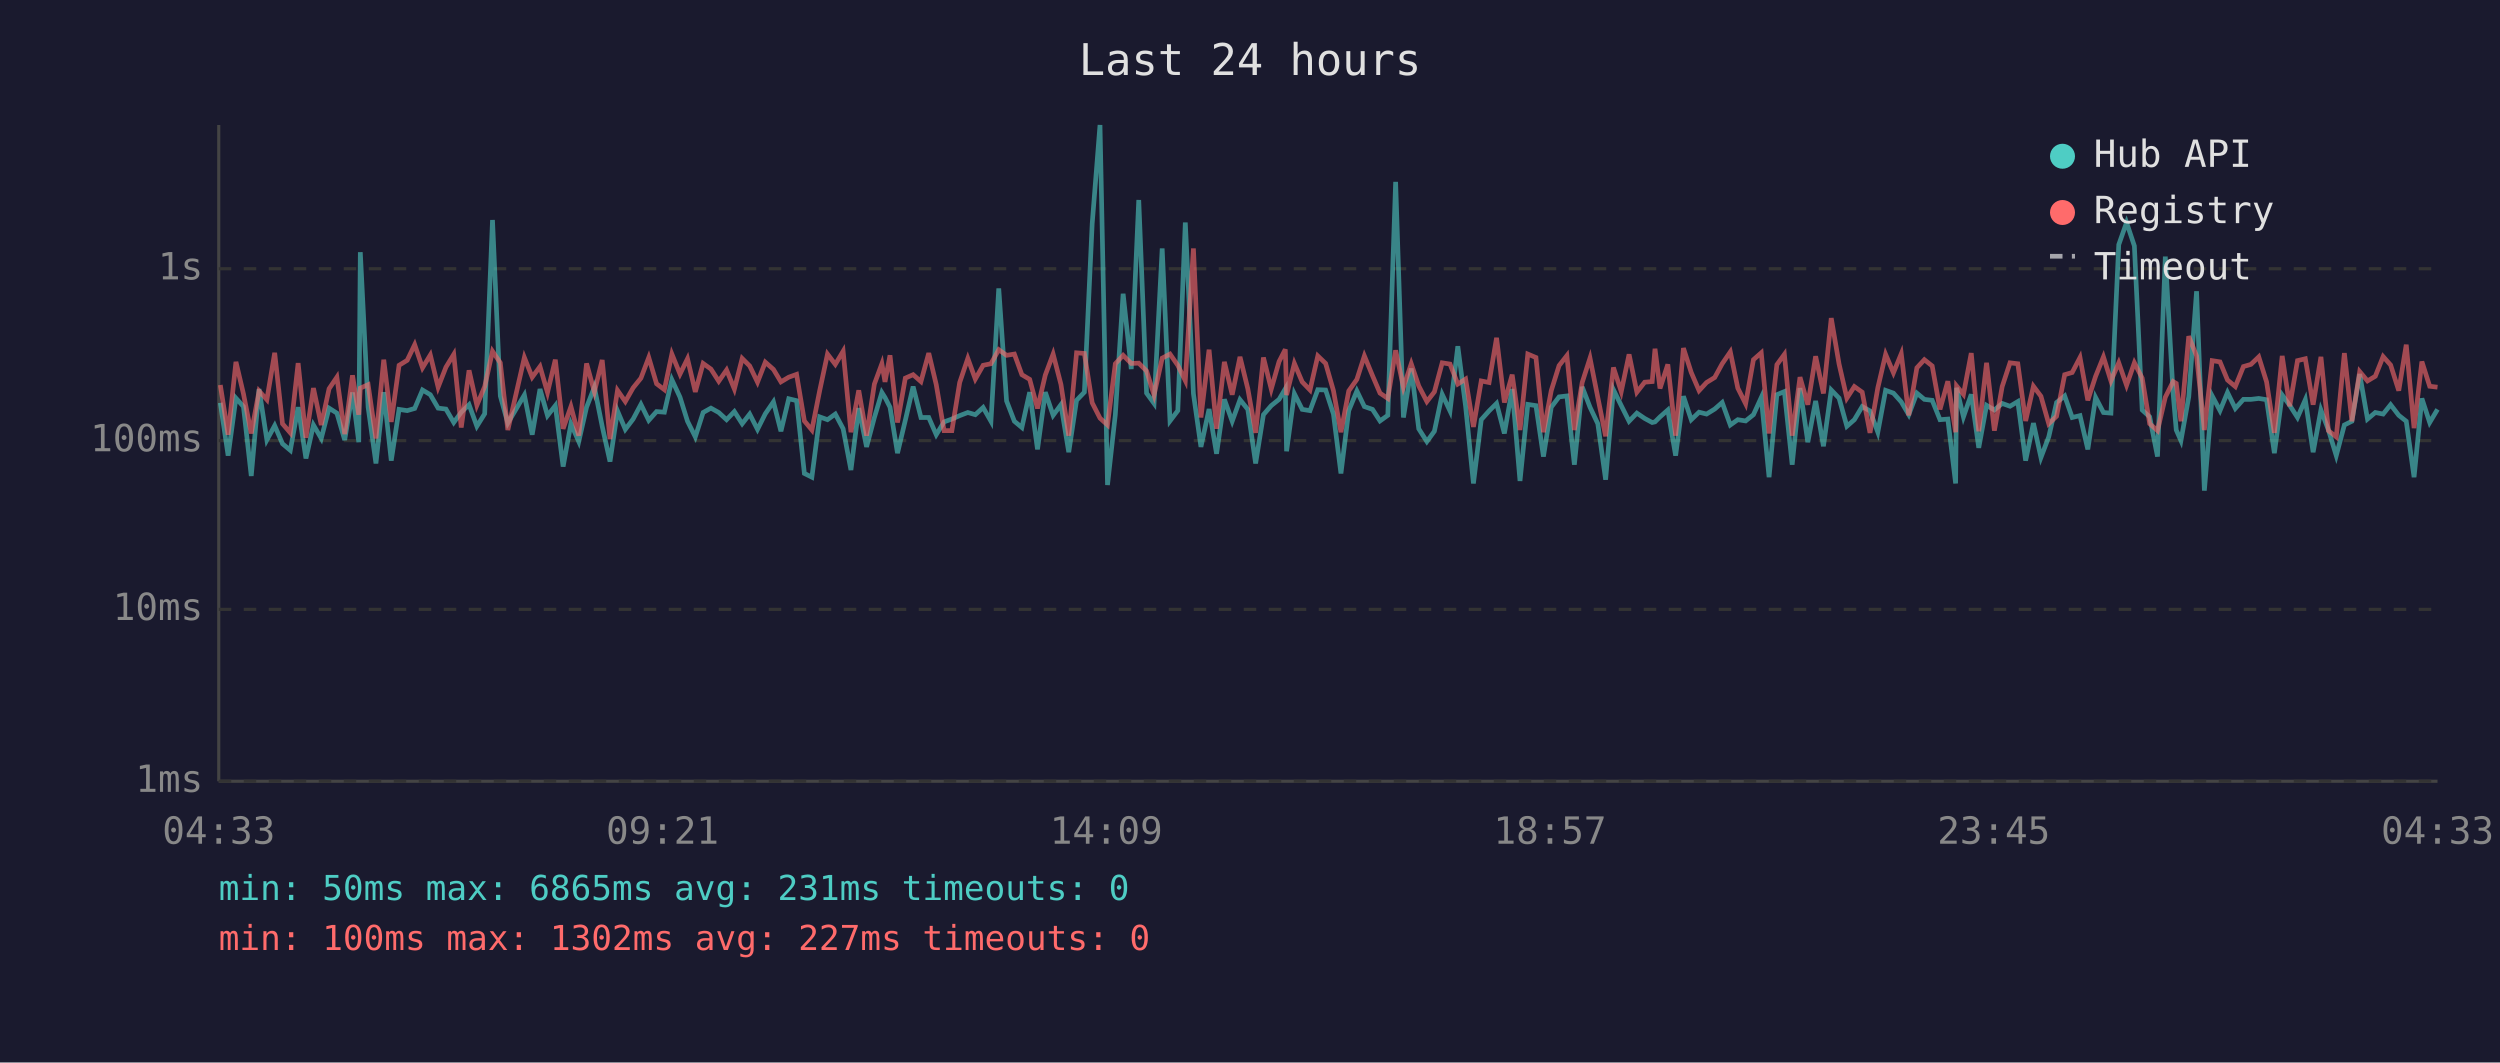
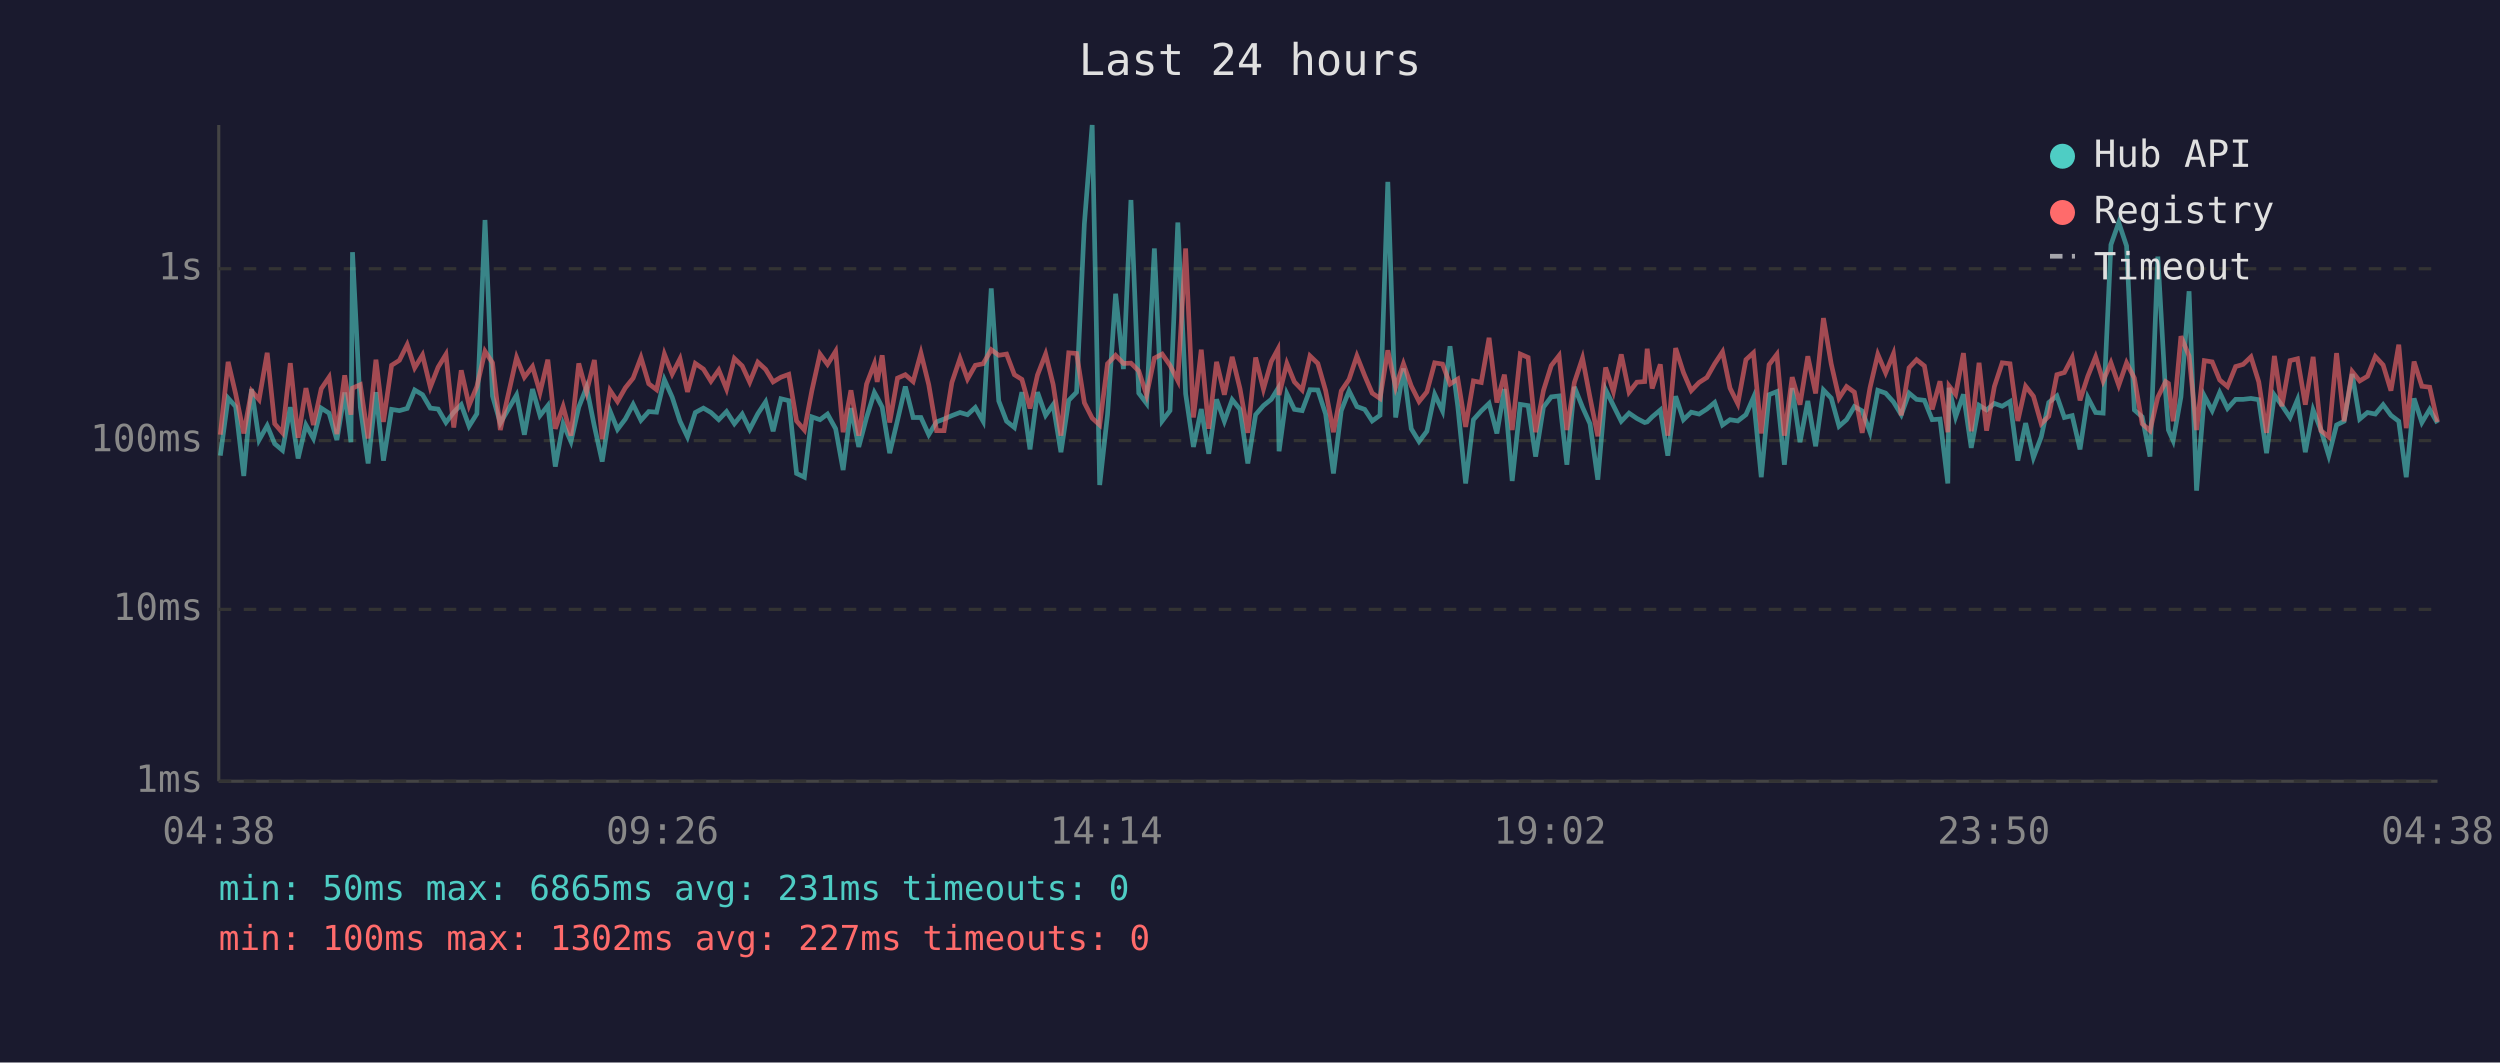
<svg xmlns="http://www.w3.org/2000/svg" viewBox="0 0 800 340" font-family="monospace" font-size="12">
  <rect width="800" height="340" fill="#1a1a2e" />
  <text x="400" y="24" fill="#e0e0e0" font-size="14" text-anchor="middle">Last 24 hours</text>
  <line x1="70" y1="40" x2="70" y2="250" stroke="#444" stroke-width="1" />
  <line x1="70" y1="250" x2="780" y2="250" stroke="#444" stroke-width="1" />
  <line x1="70" y1="250" x2="780" y2="250" stroke="#333" stroke-width="1" stroke-dasharray="4" />
  <text x="65" y="250" fill="#888" text-anchor="end" dominant-baseline="middle">1ms</text>
  <line x1="70" y1="195" x2="780" y2="195" stroke="#333" stroke-width="1" stroke-dasharray="4" />
  <text x="65" y="195" fill="#888" text-anchor="end" dominant-baseline="middle">10ms</text>
  <line x1="70" y1="141" x2="780" y2="141" stroke="#333" stroke-width="1" stroke-dasharray="4" />
  <text x="65" y="141" fill="#888" text-anchor="end" dominant-baseline="middle">100ms</text>
  <line x1="70" y1="86" x2="780" y2="86" stroke="#333" stroke-width="1" stroke-dasharray="4" />
  <text x="65" y="86" fill="#888" text-anchor="end" dominant-baseline="middle">1s</text>
-   <text x="70" y="270" fill="#888" text-anchor="middle">04:33</text>
-   <text x="212" y="270" fill="#888" text-anchor="middle">09:21</text>
-   <text x="354" y="270" fill="#888" text-anchor="middle">14:09</text>
-   <text x="496" y="270" fill="#888" text-anchor="middle">18:57</text>
-   <text x="638" y="270" fill="#888" text-anchor="middle">23:45</text>
-   <text x="780" y="270" fill="#888" text-anchor="middle">04:33</text>
-   <polyline points="70.5,128.9 73.0,145.8 75.5,127.4 77.9,130.1 80.4,152.3 82.9,124.5 85.4,140.8 87.9,136.2 90.4,142.0 92.9,144.1 95.4,130.3 97.9,146.7 100.3,136.0 102.8,140.3 105.3,130.6 107.8,132.2 110.3,140.8 112.8,125.6 114.8,141.5 115.3,80.7 117.8,130.3 120.3,148.3 122.8,125.5 125.2,147.4 127.7,131.0 130.3,131.4 132.7,130.7 135.2,124.8 137.7,126.3 140.2,130.6 142.7,130.9 145.2,135.2 147.6,131.9 150.1,129.5 152.6,136.4 155.1,132.4 157.6,70.4 160.1,126.7 162.5,135.4 167.8,126.4 170.3,139.1 172.8,124.5 175.2,133.0 177.7,129.8 180.2,149.3 182.7,135.6 185.2,141.3 187.7,130.3 190.2,123.9 192.7,136.4 195.2,147.7 197.6,131.5 200.1,137.4 202.6,134.1 205.1,129.4 207.6,134.5 210.1,131.7 212.6,131.9 215.0,121.5 217.6,127.1 220.0,134.8 222.5,139.8 225.0,132.0 227.5,130.6 230.0,132.0 232.5,134.3 235.0,131.7 237.5,135.6 239.9,132.5 242.4,137.4 244.9,132.4 247.5,128.6 249.9,138.0 252.4,127.6 254.9,128.2 257.4,151.5 259.8,152.7 262.3,133.4 264.8,134.3 267.3,132.5 269.8,137.2 272.3,150.4 274.8,130.6 277.3,143.0 279.8,133.6 282.2,125.6 283.2,127.2 284.8,130.3 287.2,145.0 289.7,134.5 292.2,123.7 294.7,133.6 297.2,133.6 299.6,139.1 302.1,135.0 304.6,134.1 307.1,133.0 309.7,132.0 312.1,132.7 314.6,130.4 317.1,134.8 319.6,92.3 322.1,128.3 324.6,134.8 327.0,136.8 329.5,125.5 332.0,143.8 334.5,125.5 337.0,132.9 339.5,129.5 342.0,144.7 344.5,128.1 347.0,125.5 349.5,71.6 352.0,40.0 354.4,155.2 356.9,132.7 359.4,94.0 362.0,118.1 364.4,64.0 366.9,125.8 369.3,129.1 371.9,79.5 374.4,134.7 376.9,131.4 379.3,71.2 381.9,126.0 384.3,143.0 386.9,130.9 389.3,145.2 391.8,127.8 394.3,134.8 396.8,127.9 399.3,131.0 401.8,148.3 404.3,132.7 406.8,129.8 409.3,127.8 411.3,124.4 411.7,144.4 414.2,126.0 416.7,131.0 419.2,131.4 421.7,124.7 424.2,124.8 426.7,132.5 429.1,151.5 431.6,131.4 434.2,125.1 436.6,130.1 439.2,131.0 441.6,134.7 444.1,132.9 446.6,58.2 449.1,133.6 451.6,117.9 454.0,137.2 456.6,141.3 459.0,138.0 461.5,126.2 464.0,131.5 466.5,110.8 469.0,130.1 471.5,154.7 474.0,134.3 476.5,131.5 478.9,129.1 481.4,138.7 483.9,124.5 486.4,153.9 488.9,129.4 491.5,129.8 493.9,146.1 496.4,130.3 498.9,127.0 501.4,126.7 503.8,148.7 506.3,123.8 508.8,130.3 511.3,135.6 513.8,153.5 516.3,124.7 518.8,129.8 521.3,134.8 523.8,132.2 526.3,133.9 528.7,135.2 529.6,135.0 531.2,133.4 533.7,131.2 536.2,145.8 538.7,126.8 541.2,134.3 543.7,131.9 546.1,132.5 548.7,130.9 551.1,128.8 553.7,136.0 556.1,134.3 558.6,134.7 561.1,132.7 563.6,127.2 566.1,152.7 568.6,126.3 571.0,125.3 573.5,148.7 576.0,124.2 578.5,141.5 581.0,128.3 583.5,142.8 586.0,124.8 588.5,127.4 591.0,136.4 593.4,134.3 595.9,130.1 598.4,131.5 600.9,138.3 603.4,124.9 605.9,125.8 608.4,128.6 610.8,132.7 613.4,125.8 615.8,127.8 618.3,128.1 620.8,134.3 623.3,134.1 625.8,154.7 626.1,124.1 628.3,133.4 630.8,126.2 633.2,143.3 635.7,129.7 638.2,131.2 640.7,129.1 643.2,130.0 645.7,128.5 648.2,147.4 650.7,135.4 653.1,146.4 655.6,139.8 658.1,128.8 660.7,126.7 663.1,133.6 665.6,133.0 668.1,143.8 670.6,127.2 673.1,132.0 675.5,132.2 678.0,78.3 680.5,71.2 683.0,78.7 685.5,131.2 687.9,133.4 690.4,146.1 692.9,82.1 695.4,125.9 696.4,137.6 697.9,141.0 700.4,127.0 702.9,93.2 705.4,157.0 707.9,126.7 710.4,131.4 712.8,125.6 715.3,130.7 717.9,127.8 720.3,127.8 722.8,127.5 725.3,127.9 727.8,145.0 730.3,126.4 732.7,129.7 735.2,133.6 737.7,127.9 740.2,144.7 742.7,131.2 745.1,137.6 747.6,145.8 750.2,136.0 752.6,134.8 755.1,119.7 757.6,134.1 760.1,132.0 762.6,132.5 765.0,129.5 767.6,132.9 770.0,134.8 772.5,152.7 775.0,127.5 777.5,135.2 780.0,131.0" fill="none" stroke="#4ecdc4" stroke-width="1.5" opacity="0.6" />
-   <polyline points="70.5,123.2 73.0,139.1 75.5,115.8 77.9,126.0 80.4,138.7 82.9,125.1 85.4,127.9 87.9,112.9 90.4,135.6 92.9,138.5 95.4,116.2 97.9,140.1 100.3,124.2 102.8,136.0 105.3,124.4 107.8,120.7 110.3,138.9 112.8,120.1 114.8,132.7 115.3,124.2 117.8,123.1 120.3,140.3 122.8,115.1 125.2,135.0 127.7,116.9 130.3,115.3 132.7,110.3 135.2,117.7 137.7,113.6 140.2,123.9 142.7,117.5 145.2,113.4 147.6,136.8 150.1,118.5 152.6,129.7 155.1,123.7 157.6,112.4 160.1,116.1 162.5,137.6 167.8,114.4 170.3,120.7 172.8,117.3 175.2,125.6 177.7,115.1 180.2,137.2 182.7,130.1 185.2,139.4 187.7,116.3 190.2,125.4 192.7,115.2 195.2,140.5 197.6,124.9 200.1,128.5 202.6,124.1 205.1,121.0 207.6,114.4 210.1,122.8 212.6,124.7 215.0,113.3 217.6,119.7 220.0,114.8 222.5,125.4 225.0,116.3 227.5,118.1 230.0,122.0 232.5,118.4 235.0,124.5 237.5,114.7 239.9,117.1 242.4,122.3 244.9,115.9 247.5,118.2 249.9,122.2 252.4,120.7 254.9,119.8 257.4,134.7 259.8,137.6 262.3,125.0 264.8,113.3 267.3,116.6 269.8,112.4 272.3,138.3 274.8,124.9 277.3,139.4 279.8,122.9 282.2,116.4 283.2,122.2 284.8,113.7 287.2,135.2 289.7,121.0 292.2,119.9 294.7,122.1 297.2,113.0 299.6,123.1 302.1,137.8 304.6,137.8 307.1,122.4 309.7,114.7 312.1,121.3 314.6,116.9 317.1,116.4 319.6,111.9 322.1,113.7 324.6,113.3 327.0,119.9 329.5,121.4 332.0,130.7 334.5,120.0 337.0,113.3 339.5,123.0 342.0,139.4 344.5,112.9 347.0,113.1 349.5,128.9 352.0,133.8 354.4,136.0 356.9,116.4 359.4,113.7 362.0,116.3 364.4,116.2 366.9,118.7 369.3,126.4 371.9,114.6 374.4,113.3 376.9,116.9 379.3,121.8 381.9,79.5 384.3,133.6 386.9,111.9 389.3,137.2 391.8,115.8 394.3,126.3 396.8,114.2 399.3,124.4 401.8,138.5 404.3,114.4 406.8,124.5 409.3,115.7 411.3,111.8 411.7,126.4 414.2,116.3 416.7,122.2 419.2,124.8 421.7,113.9 424.2,116.3 426.7,125.0 429.1,138.3 431.6,125.1 434.2,121.4 436.6,113.9 439.2,120.2 441.6,125.8 444.1,127.5 446.6,112.1 449.1,123.9 451.6,116.4 454.0,123.5 456.6,128.5 459.0,125.4 461.5,116.1 464.0,116.5 466.5,122.9 469.0,121.3 471.5,136.6 474.0,121.9 476.5,122.4 478.9,108.1 481.4,128.8 483.9,119.9 486.4,137.6 488.9,113.3 491.5,114.4 493.9,138.3 496.4,125.0 498.9,117.0 501.4,113.8 503.8,137.6 506.3,122.4 508.8,114.6 511.3,127.2 513.8,139.6 516.3,117.6 518.8,125.3 521.3,113.4 523.8,125.5 526.3,122.3 528.7,122.1 529.6,111.6 531.2,124.3 533.7,116.6 536.2,139.4 538.7,111.4 541.2,119.2 543.7,125.0 546.1,122.4 548.7,120.8 551.1,116.4 553.7,112.6 556.1,124.2 558.6,129.2 561.1,115.1 563.6,112.9 566.1,138.7 568.6,116.7 571.0,113.4 573.5,139.4 576.0,120.7 578.5,129.5 581.0,114.0 583.5,125.9 586.0,101.8 588.5,116.5 591.0,127.4 593.4,123.7 595.9,125.5 598.4,138.5 600.9,124.1 603.4,113.4 605.9,119.3 608.4,113.2 610.8,132.9 613.4,117.7 615.8,115.1 618.3,117.1 620.8,131.0 623.3,122.0 625.8,138.3 626.1,123.5 628.3,126.2 630.8,113.0 633.2,138.0 635.7,116.1 638.2,137.8 640.7,123.7 643.2,116.1 645.7,116.4 648.2,134.7 650.7,123.6 653.1,126.8 655.6,135.6 658.1,133.2 660.7,119.9 663.1,119.2 665.6,114.4 668.1,128.1 670.6,120.4 673.1,114.2 675.5,121.9 678.0,116.1 680.5,123.3 683.0,116.1 685.5,121.0 687.9,135.6 690.4,137.8 692.9,127.1 695.4,122.1 696.4,122.7 697.9,134.8 700.4,107.6 702.9,113.9 705.4,137.6 707.9,115.4 710.4,115.8 712.8,121.6 715.3,123.7 717.9,117.3 720.3,116.6 722.8,114.2 725.3,122.2 727.8,138.5 730.3,113.9 732.7,130.0 735.2,115.4 737.7,114.8 740.2,129.5 742.7,114.2 745.1,137.8 747.6,139.8 750.2,113.0 752.6,134.8 755.1,118.9 757.6,121.9 760.1,120.4 762.6,114.1 765.0,116.8 767.6,125.0 770.0,110.3 772.5,137.0 775.0,115.7 777.5,123.6 780.0,123.9" fill="none" stroke="#ff6b6b" stroke-width="1.5" opacity="0.6" />
+   <text x="70" y="270" fill="#888" text-anchor="middle">04:38</text>
+   <text x="212" y="270" fill="#888" text-anchor="middle">09:26</text>
+   <text x="354" y="270" fill="#888" text-anchor="middle">14:14</text>
+   <text x="496" y="270" fill="#888" text-anchor="middle">19:02</text>
+   <text x="638" y="270" fill="#888" text-anchor="middle">23:50</text>
+   <text x="780" y="270" fill="#888" text-anchor="middle">04:38</text>
+   <polyline points="70.5,145.8 73.0,127.4 75.4,130.1 78.0,152.3 80.5,124.5 82.9,140.8 85.5,136.2 87.9,142.0 90.4,144.1 92.9,130.3 95.4,146.7 97.9,136.0 100.3,140.3 102.8,130.6 105.3,132.2 107.8,140.8 110.3,125.6 112.3,141.5 112.8,80.7 115.3,130.3 117.8,148.3 120.3,125.5 122.7,147.4 125.3,131.0 127.8,131.4 130.3,130.7 132.7,124.8 135.2,126.3 137.7,130.6 140.2,130.9 142.7,135.2 145.2,131.9 147.6,129.5 150.1,136.4 152.6,132.4 155.2,70.4 157.6,126.7 160.1,135.4 165.3,126.4 167.8,139.1 170.4,124.5 172.8,133.0 175.3,129.8 177.7,149.3 180.2,135.6 182.7,141.3 185.2,130.3 187.7,123.9 190.2,136.4 192.7,147.7 195.2,131.5 197.6,137.4 200.1,134.1 202.6,129.4 205.1,134.5 207.6,131.7 210.1,131.9 212.6,121.5 215.1,127.1 217.6,134.8 220.0,139.8 222.5,132.0 225.1,130.6 227.5,132.0 230.0,134.3 232.5,131.7 235.0,135.6 237.5,132.5 239.9,137.4 242.5,132.4 245.0,128.6 247.4,138.0 249.9,127.6 252.4,128.2 254.9,151.5 257.4,152.7 259.8,133.4 262.4,134.3 264.8,132.5 267.4,137.2 269.8,150.4 272.3,130.6 274.8,143.0 277.3,133.6 279.8,125.6 280.7,127.2 282.3,130.3 284.7,145.0 287.2,134.5 289.7,123.7 292.2,133.6 294.7,133.6 297.2,139.1 299.7,135.0 302.1,134.1 304.6,133.0 307.2,132.0 309.6,132.7 312.1,130.4 314.6,134.8 317.2,92.3 319.6,128.3 322.1,134.8 324.6,136.8 327.0,125.5 329.6,143.8 332.0,125.5 334.6,132.9 337.0,129.5 339.5,144.7 342.0,128.1 344.5,125.5 347.0,71.6 349.5,40.0 351.9,155.2 354.4,132.7 357.0,94.0 359.5,118.1 361.9,64.0 364.4,125.8 366.9,129.1 369.4,79.5 371.9,134.7 374.4,131.4 376.9,71.2 379.4,126.0 381.9,143.0 384.4,130.9 386.8,145.2 389.3,127.8 391.8,134.8 394.3,127.9 396.8,131.0 399.3,148.3 401.8,132.7 404.3,129.8 406.8,127.8 408.9,124.4 409.3,144.4 411.8,126.0 414.2,131.0 416.7,131.4 419.2,124.7 421.7,124.8 424.2,132.5 426.7,151.5 429.2,131.4 431.7,125.1 434.2,130.1 436.7,131.0 439.1,134.7 441.6,132.9 444.1,58.2 446.6,133.6 449.1,117.9 451.6,137.2 454.1,141.3 456.6,138.0 459.1,126.2 461.6,131.5 464.0,110.8 466.5,130.1 469.0,154.7 471.5,134.3 474.0,131.5 476.5,129.1 479.0,138.7 481.4,124.5 483.9,153.9 486.5,129.4 489.0,129.8 491.4,146.1 493.9,130.3 496.4,127.0 498.9,126.7 501.4,148.7 503.8,123.8 506.4,130.3 508.8,135.6 511.3,153.5 513.8,124.7 516.3,129.8 518.8,134.8 521.3,132.2 523.8,133.9 526.3,135.2 527.1,135.0 528.7,133.4 531.3,131.2 533.7,145.8 536.2,126.8 538.7,134.3 541.2,131.9 543.7,132.5 546.2,130.9 548.7,128.8 551.2,136.0 553.6,134.3 556.1,134.7 558.7,132.7 561.1,127.2 563.6,152.7 566.1,126.3 568.6,125.3 571.0,148.7 573.5,124.2 576.0,141.5 578.5,128.3 581.0,142.8 583.5,124.8 586.0,127.4 588.5,136.4 590.9,134.3 593.4,130.1 595.9,131.5 598.4,138.3 600.9,124.9 603.4,125.8 605.9,128.6 608.4,132.7 610.9,125.8 613.3,127.8 615.8,128.1 618.3,134.3 620.8,134.1 623.3,154.7 623.7,124.1 625.8,133.4 628.3,126.2 630.8,143.3 633.3,129.7 635.7,131.2 638.2,129.1 640.7,130.0 643.2,128.5 645.7,147.4 648.2,135.4 650.7,146.4 653.2,139.8 655.6,128.8 658.2,126.7 660.6,133.6 663.1,133.0 665.6,143.8 668.1,127.2 670.6,132.0 673.0,132.2 675.5,78.3 678.0,71.2 680.5,78.7 683.0,131.2 685.5,133.4 688.0,146.1 690.5,82.1 693.0,125.9 693.9,137.6 695.4,141.0 697.9,127.0 700.5,93.2 702.9,157.0 705.4,126.7 707.9,131.4 710.3,125.6 712.8,130.7 715.4,127.8 717.8,127.8 720.3,127.5 722.8,127.9 725.3,145.0 727.8,126.4 730.2,129.7 732.8,133.6 735.2,127.9 737.7,144.7 740.2,131.2 742.7,137.6 745.2,145.8 747.7,136.0 750.1,134.8 752.7,119.7 755.1,134.1 757.6,132.0 760.1,132.5 762.6,129.5 765.1,132.9 767.6,134.8 770.0,152.7 772.5,127.5 775.0,135.2 777.5,131.0 780.0,135.4" fill="none" stroke="#4ecdc4" stroke-width="1.5" opacity="0.6" />
+   <polyline points="70.5,139.1 73.0,115.8 75.4,126.0 78.0,138.7 80.5,125.1 82.9,127.9 85.5,112.9 87.9,135.6 90.4,138.5 92.9,116.2 95.4,140.1 97.9,124.2 100.3,136.0 102.8,124.4 105.3,120.7 107.8,138.9 110.3,120.1 112.3,132.7 112.8,124.2 115.3,123.1 117.8,140.3 120.3,115.1 122.7,135.0 125.3,116.9 127.8,115.3 130.3,110.3 132.7,117.7 135.2,113.6 137.7,123.9 140.2,117.5 142.7,113.4 145.2,136.8 147.6,118.5 150.1,129.7 152.6,123.7 155.2,112.4 157.6,116.1 160.1,137.6 165.3,114.4 167.8,120.7 170.4,117.3 172.8,125.6 175.3,115.1 177.7,137.2 180.2,130.1 182.7,139.4 185.2,116.3 187.7,125.4 190.2,115.2 192.7,140.5 195.2,124.9 197.6,128.5 200.1,124.1 202.6,121.0 205.1,114.4 207.6,122.8 210.1,124.7 212.6,113.3 215.1,119.7 217.6,114.8 220.0,125.4 222.5,116.3 225.1,118.1 227.5,122.0 230.0,118.4 232.5,124.5 235.0,114.7 237.5,117.1 239.9,122.3 242.5,115.9 245.0,118.2 247.4,122.2 249.9,120.7 252.4,119.8 254.9,134.7 257.4,137.6 259.8,125.0 262.4,113.3 264.8,116.6 267.4,112.4 269.8,138.3 272.3,124.9 274.8,139.4 277.3,122.9 279.8,116.4 280.7,122.2 282.3,113.7 284.7,135.2 287.2,121.0 289.7,119.9 292.2,122.1 294.7,113.0 297.2,123.1 299.7,137.8 302.1,137.8 304.6,122.4 307.2,114.7 309.6,121.3 312.1,116.9 314.6,116.4 317.2,111.9 319.6,113.7 322.1,113.3 324.6,119.9 327.0,121.4 329.6,130.7 332.0,120.0 334.6,113.3 337.0,123.0 339.5,139.4 342.0,112.9 344.5,113.1 347.0,128.9 349.5,133.8 351.9,136.0 354.4,116.4 357.0,113.7 359.5,116.3 361.9,116.2 364.4,118.7 366.9,126.4 369.4,114.6 371.9,113.3 374.4,116.9 376.9,121.8 379.4,79.5 381.9,133.6 384.4,111.9 386.8,137.2 389.3,115.8 391.8,126.3 394.3,114.2 396.8,124.4 399.3,138.5 401.8,114.4 404.3,124.5 406.8,115.7 408.9,111.8 409.3,126.4 411.8,116.3 414.2,122.2 416.7,124.8 419.2,113.9 421.7,116.3 424.2,125.0 426.7,138.3 429.2,125.1 431.7,121.4 434.2,113.9 436.7,120.2 439.1,125.8 441.6,127.5 444.1,112.1 446.6,123.9 449.1,116.4 451.6,123.5 454.1,128.5 456.6,125.4 459.1,116.1 461.6,116.5 464.0,122.9 466.5,121.3 469.0,136.6 471.5,121.9 474.0,122.4 476.5,108.1 479.0,128.8 481.4,119.9 483.9,137.6 486.5,113.3 489.0,114.4 491.4,138.3 493.9,125.0 496.4,117.0 498.9,113.8 501.4,137.6 503.8,122.4 506.4,114.6 508.8,127.2 511.3,139.6 513.8,117.6 516.3,125.3 518.8,113.4 521.3,125.5 523.8,122.3 526.3,122.1 527.1,111.6 528.7,124.3 531.3,116.6 533.7,139.4 536.2,111.4 538.7,119.2 541.2,125.0 543.7,122.4 546.2,120.8 548.7,116.4 551.2,112.6 553.6,124.2 556.1,129.2 558.7,115.1 561.1,112.9 563.6,138.7 566.1,116.7 568.6,113.4 571.0,139.4 573.5,120.7 576.0,129.5 578.5,114.0 581.0,125.9 583.5,101.8 586.0,116.5 588.5,127.4 590.9,123.7 593.4,125.5 595.9,138.5 598.4,124.1 600.9,113.4 603.4,119.3 605.9,113.2 608.4,132.9 610.9,117.7 613.3,115.1 615.8,117.1 618.3,131.0 620.8,122.0 623.3,138.3 623.7,123.5 625.8,126.2 628.3,113.0 630.8,138.0 633.3,116.1 635.7,137.8 638.2,123.7 640.7,116.1 643.2,116.4 645.7,134.7 648.2,123.6 650.7,126.8 653.2,135.6 655.6,133.2 658.2,119.9 660.6,119.2 663.1,114.4 665.6,128.1 668.1,120.4 670.6,114.2 673.0,121.9 675.5,116.1 678.0,123.3 680.5,116.1 683.0,121.0 685.5,135.6 688.0,137.8 690.5,127.1 693.0,122.1 693.9,122.7 695.4,134.8 697.9,107.6 700.5,113.9 702.9,137.6 705.4,115.4 707.9,115.8 710.3,121.6 712.8,123.7 715.4,117.3 717.8,116.6 720.3,114.2 722.8,122.2 725.3,138.5 727.8,113.9 730.2,130.0 732.8,115.4 735.2,114.8 737.7,129.5 740.2,114.2 742.7,137.8 745.2,139.8 747.7,113.0 750.1,134.8 752.7,118.9 755.1,121.9 757.6,120.4 760.1,114.1 762.6,116.8 765.1,125.0 767.6,110.3 770.0,137.0 772.5,115.7 775.0,123.6 777.5,123.9 780.0,135.0" fill="none" stroke="#ff6b6b" stroke-width="1.5" opacity="0.6" />
  <circle cx="660" cy="50" r="4" fill="#4ecdc4" />
  <text x="670" y="50" fill="#e0e0e0" dominant-baseline="middle">Hub API</text>
  <circle cx="660" cy="68" r="4" fill="#ff6b6b" />
  <text x="670" y="68" fill="#e0e0e0" dominant-baseline="middle">Registry</text>
  <line x1="656" y1="82" x2="664" y2="82" stroke="#e0e0e0" stroke-width="1.5" stroke-dasharray="4,3" opacity="0.7" />
  <text x="670" y="86" fill="#e0e0e0" dominant-baseline="middle">Timeout</text>
  <text x="70" y="288" fill="#4ecdc4" font-size="11">min: 50ms  max: 6865ms  avg: 231ms  timeouts: 0</text>
  <text x="70" y="304" fill="#ff6b6b" font-size="11">min: 100ms  max: 1302ms  avg: 227ms  timeouts: 0</text>
</svg>
